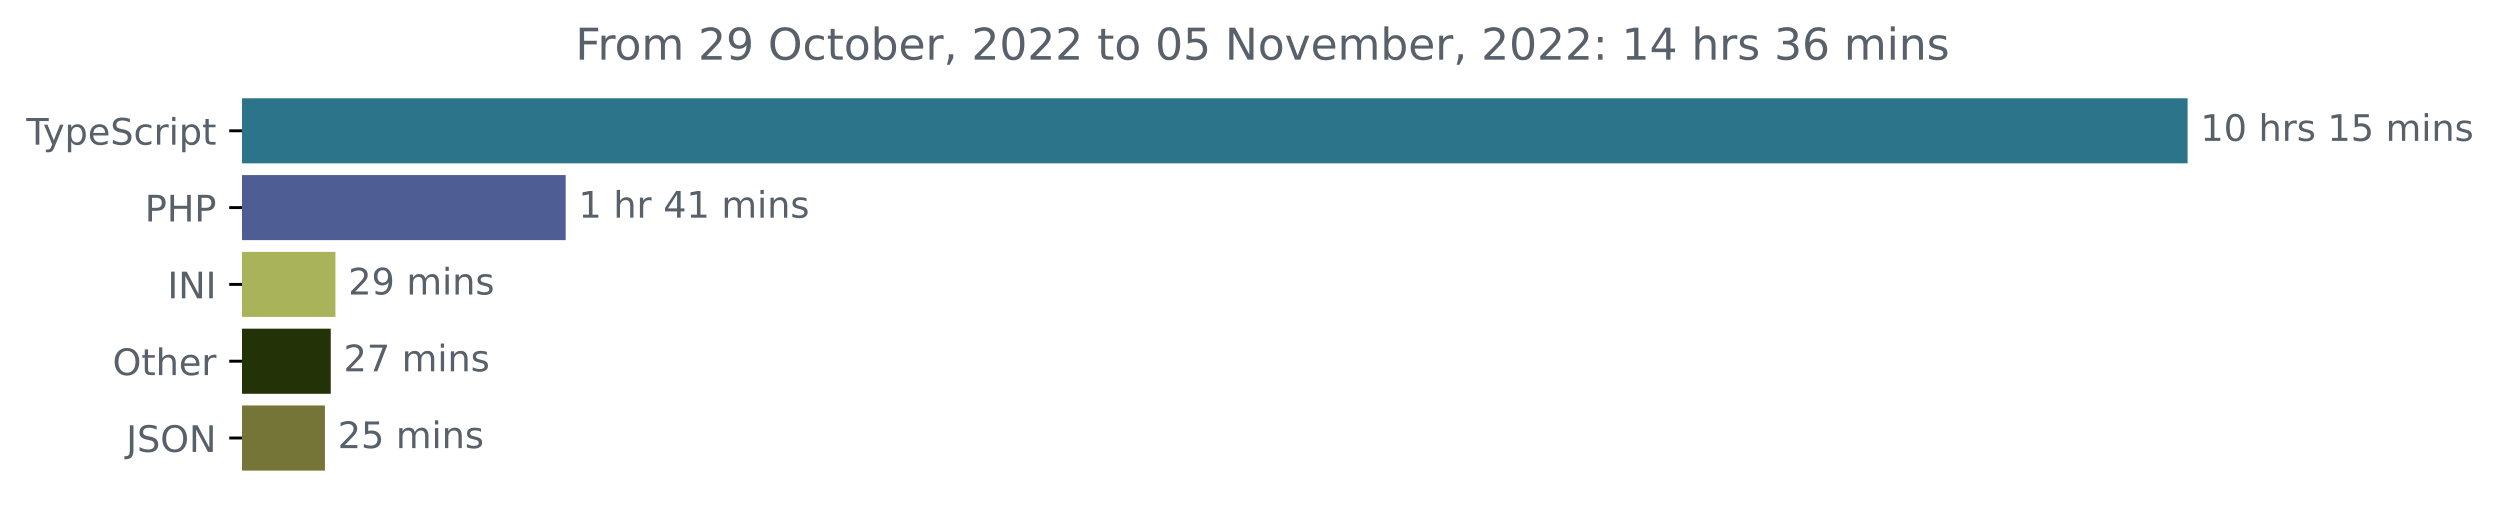
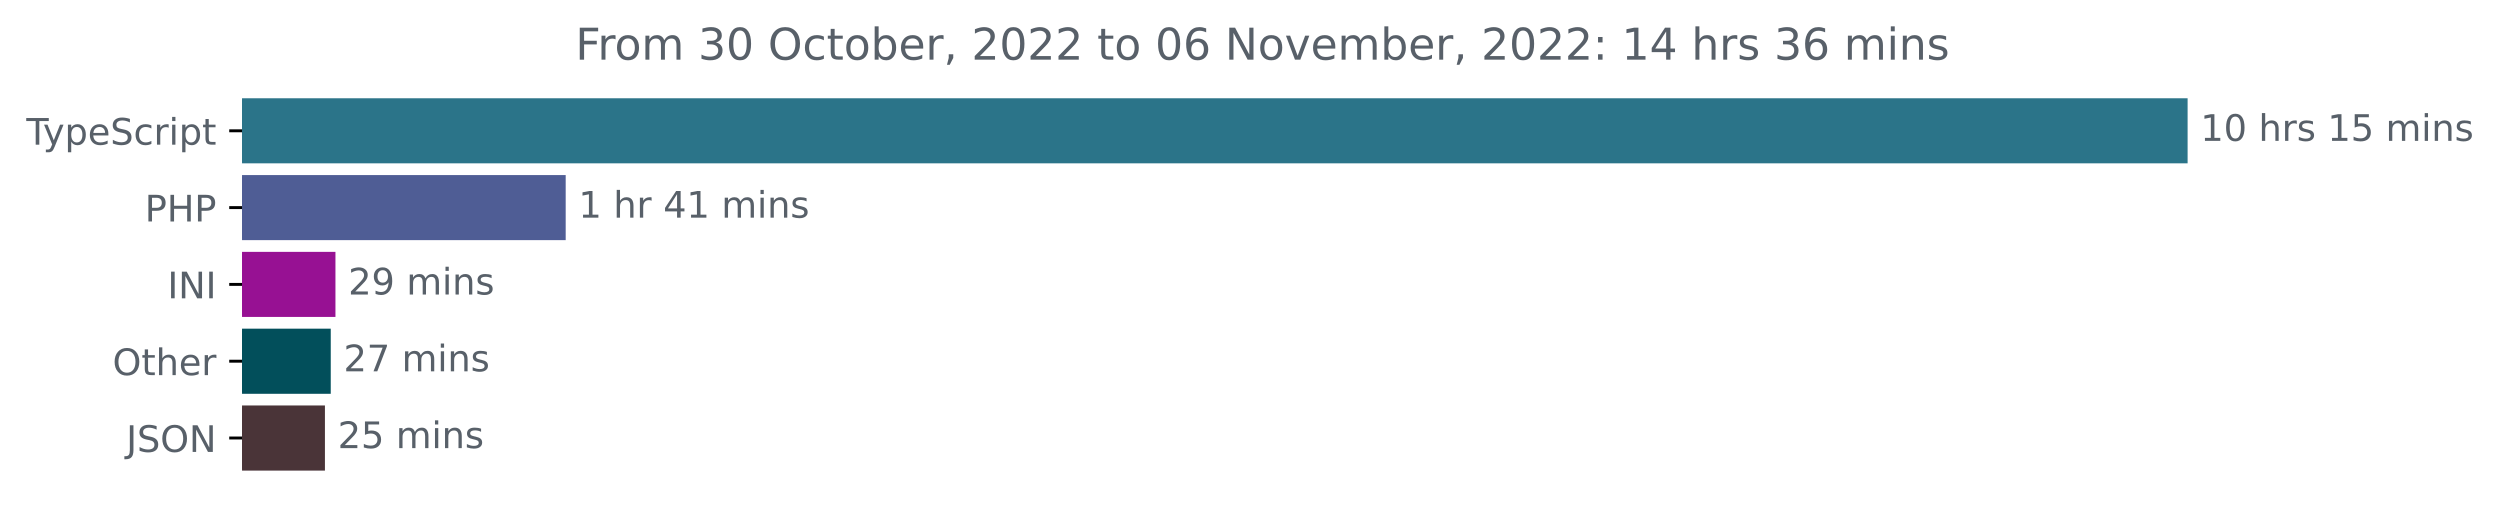
<svg xmlns="http://www.w3.org/2000/svg" xmlns:xlink="http://www.w3.org/1999/xlink" width="683.507pt" height="140.398pt" viewBox="0 0 683.507 140.398" version="1.1">
  <defs>
    <style type="text/css">*{stroke-linejoin: round; stroke-linecap: butt}</style>
  </defs>
  <g id="figure_1">
    <g id="patch_1">
      <path d="M -0 140.398  L 683.507 140.398  L 683.507 0  L -0 0  L -0 140.398  z " style="fill: none" />
    </g>
    <g id="axes_1">
      <g id="patch_2">
-         <path d="M 66.17 27.358  L 597.599 27.358  L 597.599 44.158  L 66.17 44.158  z " clip-path="url(#p89e4392c04)" style="fill: #2b7489; stroke: #2b7489; stroke-linejoin: miter" />
+         <path d="M 66.17 27.358  L 597.599 27.358  L 597.599 44.158  L 66.17 44.158  z " clip-path="url(#p6e1f8be31a)" style="fill: #2b7489; stroke: #2b7489; stroke-linejoin: miter" />
      </g>
      <g id="patch_3">
-         <path d="M 66.17 48.358  L 154.162 48.358  L 154.162 65.158  L 66.17 65.158  z " clip-path="url(#p89e4392c04)" style="fill: #4f5d95; stroke: #4f5d95; stroke-linejoin: miter" />
+         <path d="M 66.17 48.358  L 154.162 48.358  L 154.162 65.158  L 66.17 65.158  z " clip-path="url(#p6e1f8be31a)" style="fill: #4f5d95; stroke: #4f5d95; stroke-linejoin: miter" />
      </g>
      <g id="patch_4">
-         <path d="M 66.17 69.358  L 91.213 69.358  L 91.213 86.158  L 66.17 86.158  z " clip-path="url(#p89e4392c04)" style="fill: #a8b35a; stroke: #a8b35a; stroke-linejoin: miter" />
+         <path d="M 66.17 69.358  L 91.213 69.358  L 91.213 86.158  L 66.17 86.158  z " clip-path="url(#p6e1f8be31a)" style="fill: #971193; stroke: #971193; stroke-linejoin: miter" />
      </g>
      <g id="patch_5">
-         <path d="M 66.17 90.358  L 89.927 90.358  L 89.927 107.158  L 66.17 107.158  z " clip-path="url(#p89e4392c04)" style="fill: #233207; stroke: #233207; stroke-linejoin: miter" />
+         <path d="M 66.17 90.358  L 89.927 90.358  L 89.927 107.158  L 66.17 107.158  z " clip-path="url(#p6e1f8be31a)" style="fill: #024f5b; stroke: #024f5b; stroke-linejoin: miter" />
      </g>
      <g id="patch_6">
-         <path d="M 66.17 111.358  L 88.338 111.358  L 88.338 128.158  L 66.17 128.158  z " clip-path="url(#p89e4392c04)" style="fill: #757537; stroke: #757537; stroke-linejoin: miter" />
+         <path d="M 66.17 111.358  L 88.338 111.358  L 88.338 128.158  L 66.17 128.158  z " clip-path="url(#p6e1f8be31a)" style="fill: #4a3438; stroke: #4a3438; stroke-linejoin: miter" />
      </g>
      <g id="matplotlib.axis_1" />
      <g id="matplotlib.axis_2">
        <g id="ytick_1">
          <g id="line2d_1">
            <defs>
-               <path id="m2243f018e5" d="M 0 0  L -3.5 0  " style="stroke: #000000; stroke-width: 0.8" />
+               <path id="m82293de2f4" d="M 0 0  L -3.5 0  " style="stroke: #000000; stroke-width: 0.8" />
            </defs>
            <g>
-               <use xlink:href="#m2243f018e5" x="66.17" y="35.758" style="stroke: #000000; stroke-width: 0.8" />
+               <use xlink:href="#m82293de2f4" x="66.17" y="35.758" style="stroke: #000000; stroke-width: 0.8" />
            </g>
          </g>
          <g id="text_1">
            <g style="fill: #586069" transform="translate(7.2 39.55734)scale(0.1 -0.1)">
              <defs>
                <path id="DejaVuSans-54" d="M -19 4666  L 3928 4666  L 3928 4134  L 2272 4134  L 2272 0  L 1638 0  L 1638 4134  L -19 4134  L -19 4666  z " transform="scale(0.015625)" />
                <path id="DejaVuSans-79" d="M 2059 -325  Q 1816 -950 1584 -1140  Q 1353 -1331 966 -1331  L 506 -1331  L 506 -850  L 844 -850  Q 1081 -850 1212 -737  Q 1344 -625 1503 -206  L 1606 56  L 191 3500  L 800 3500  L 1894 763  L 2988 3500  L 3597 3500  L 2059 -325  z " transform="scale(0.015625)" />
                <path id="DejaVuSans-70" d="M 1159 525  L 1159 -1331  L 581 -1331  L 581 3500  L 1159 3500  L 1159 2969  Q 1341 3281 1617 3432  Q 1894 3584 2278 3584  Q 2916 3584 3314 3078  Q 3713 2572 3713 1747  Q 3713 922 3314 415  Q 2916 -91 2278 -91  Q 1894 -91 1617 61  Q 1341 213 1159 525  z M 3116 1747  Q 3116 2381 2855 2742  Q 2594 3103 2138 3103  Q 1681 3103 1420 2742  Q 1159 2381 1159 1747  Q 1159 1113 1420 752  Q 1681 391 2138 391  Q 2594 391 2855 752  Q 3116 1113 3116 1747  z " transform="scale(0.015625)" />
                <path id="DejaVuSans-65" d="M 3597 1894  L 3597 1613  L 953 1613  Q 991 1019 1311 708  Q 1631 397 2203 397  Q 2534 397 2845 478  Q 3156 559 3463 722  L 3463 178  Q 3153 47 2828 -22  Q 2503 -91 2169 -91  Q 1331 -91 842 396  Q 353 884 353 1716  Q 353 2575 817 3079  Q 1281 3584 2069 3584  Q 2775 3584 3186 3129  Q 3597 2675 3597 1894  z M 3022 2063  Q 3016 2534 2758 2815  Q 2500 3097 2075 3097  Q 1594 3097 1305 2825  Q 1016 2553 972 2059  L 3022 2063  z " transform="scale(0.015625)" />
                <path id="DejaVuSans-53" d="M 3425 4513  L 3425 3897  Q 3066 4069 2747 4153  Q 2428 4238 2131 4238  Q 1616 4238 1336 4038  Q 1056 3838 1056 3469  Q 1056 3159 1242 3001  Q 1428 2844 1947 2747  L 2328 2669  Q 3034 2534 3370 2195  Q 3706 1856 3706 1288  Q 3706 609 3251 259  Q 2797 -91 1919 -91  Q 1588 -91 1214 -16  Q 841 59 441 206  L 441 856  Q 825 641 1194 531  Q 1563 422 1919 422  Q 2459 422 2753 634  Q 3047 847 3047 1241  Q 3047 1584 2836 1778  Q 2625 1972 2144 2069  L 1759 2144  Q 1053 2284 737 2584  Q 422 2884 422 3419  Q 422 4038 858 4394  Q 1294 4750 2059 4750  Q 2388 4750 2728 4690  Q 3069 4631 3425 4513  z " transform="scale(0.015625)" />
                <path id="DejaVuSans-63" d="M 3122 3366  L 3122 2828  Q 2878 2963 2633 3030  Q 2388 3097 2138 3097  Q 1578 3097 1268 2742  Q 959 2388 959 1747  Q 959 1106 1268 751  Q 1578 397 2138 397  Q 2388 397 2633 464  Q 2878 531 3122 666  L 3122 134  Q 2881 22 2623 -34  Q 2366 -91 2075 -91  Q 1284 -91 818 406  Q 353 903 353 1747  Q 353 2603 823 3093  Q 1294 3584 2113 3584  Q 2378 3584 2631 3529  Q 2884 3475 3122 3366  z " transform="scale(0.015625)" />
                <path id="DejaVuSans-72" d="M 2631 2963  Q 2534 3019 2420 3045  Q 2306 3072 2169 3072  Q 1681 3072 1420 2755  Q 1159 2438 1159 1844  L 1159 0  L 581 0  L 581 3500  L 1159 3500  L 1159 2956  Q 1341 3275 1631 3429  Q 1922 3584 2338 3584  Q 2397 3584 2469 3576  Q 2541 3569 2628 3553  L 2631 2963  z " transform="scale(0.015625)" />
                <path id="DejaVuSans-69" d="M 603 3500  L 1178 3500  L 1178 0  L 603 0  L 603 3500  z M 603 4863  L 1178 4863  L 1178 4134  L 603 4134  L 603 4863  z " transform="scale(0.015625)" />
                <path id="DejaVuSans-74" d="M 1172 4494  L 1172 3500  L 2356 3500  L 2356 3053  L 1172 3053  L 1172 1153  Q 1172 725 1289 603  Q 1406 481 1766 481  L 2356 481  L 2356 0  L 1766 0  Q 1100 0 847 248  Q 594 497 594 1153  L 594 3053  L 172 3053  L 172 3500  L 594 3500  L 594 4494  L 1172 4494  z " transform="scale(0.015625)" />
              </defs>
              <use xlink:href="#DejaVuSans-54" />
              <use xlink:href="#DejaVuSans-79" x="45.459" />
              <use xlink:href="#DejaVuSans-70" x="104.639" />
              <use xlink:href="#DejaVuSans-65" x="168.115" />
              <use xlink:href="#DejaVuSans-53" x="229.639" />
              <use xlink:href="#DejaVuSans-63" x="293.115" />
              <use xlink:href="#DejaVuSans-72" x="348.096" />
              <use xlink:href="#DejaVuSans-69" x="389.209" />
              <use xlink:href="#DejaVuSans-70" x="416.992" />
              <use xlink:href="#DejaVuSans-74" x="480.469" />
            </g>
          </g>
        </g>
        <g id="ytick_2">
          <g id="line2d_2">
            <g>
-               <use xlink:href="#m2243f018e5" x="66.17" y="56.758" style="stroke: #000000; stroke-width: 0.8" />
+               <use xlink:href="#m82293de2f4" x="66.17" y="56.758" style="stroke: #000000; stroke-width: 0.8" />
            </g>
          </g>
          <g id="text_2">
            <g style="fill: #586069" transform="translate(39.59063 60.55734)scale(0.1 -0.1)">
              <defs>
                <path id="DejaVuSans-50" d="M 1259 4147  L 1259 2394  L 2053 2394  Q 2494 2394 2734 2622  Q 2975 2850 2975 3272  Q 2975 3691 2734 3919  Q 2494 4147 2053 4147  L 1259 4147  z M 628 4666  L 2053 4666  Q 2838 4666 3239 4311  Q 3641 3956 3641 3272  Q 3641 2581 3239 2228  Q 2838 1875 2053 1875  L 1259 1875  L 1259 0  L 628 0  L 628 4666  z " transform="scale(0.015625)" />
                <path id="DejaVuSans-48" d="M 628 4666  L 1259 4666  L 1259 2753  L 3553 2753  L 3553 4666  L 4184 4666  L 4184 0  L 3553 0  L 3553 2222  L 1259 2222  L 1259 0  L 628 0  L 628 4666  z " transform="scale(0.015625)" />
              </defs>
              <use xlink:href="#DejaVuSans-50" />
              <use xlink:href="#DejaVuSans-48" x="60.303" />
              <use xlink:href="#DejaVuSans-50" x="135.498" />
            </g>
          </g>
        </g>
        <g id="ytick_3">
          <g id="line2d_3">
            <g>
-               <use xlink:href="#m2243f018e5" x="66.17" y="77.758" style="stroke: #000000; stroke-width: 0.8" />
+               <use xlink:href="#m82293de2f4" x="66.17" y="77.758" style="stroke: #000000; stroke-width: 0.8" />
            </g>
          </g>
          <g id="text_3">
            <g style="fill: #586069" transform="translate(45.78906 81.55734)scale(0.1 -0.1)">
              <defs>
                <path id="DejaVuSans-49" d="M 628 4666  L 1259 4666  L 1259 0  L 628 0  L 628 4666  z " transform="scale(0.015625)" />
                <path id="DejaVuSans-4e" d="M 628 4666  L 1478 4666  L 3547 763  L 3547 4666  L 4159 4666  L 4159 0  L 3309 0  L 1241 3903  L 1241 0  L 628 0  L 628 4666  z " transform="scale(0.015625)" />
              </defs>
              <use xlink:href="#DejaVuSans-49" />
              <use xlink:href="#DejaVuSans-4e" x="29.492" />
              <use xlink:href="#DejaVuSans-49" x="104.297" />
            </g>
          </g>
        </g>
        <g id="ytick_4">
          <g id="line2d_4">
            <g>
-               <use xlink:href="#m2243f018e5" x="66.17" y="98.758" style="stroke: #000000; stroke-width: 0.8" />
+               <use xlink:href="#m82293de2f4" x="66.17" y="98.758" style="stroke: #000000; stroke-width: 0.8" />
            </g>
          </g>
          <g id="text_4">
            <g style="fill: #586069" transform="translate(30.77656 102.5573)scale(0.1 -0.1)">
              <defs>
                <path id="DejaVuSans-4f" d="M 2522 4238  Q 1834 4238 1429 3725  Q 1025 3213 1025 2328  Q 1025 1447 1429 934  Q 1834 422 2522 422  Q 3209 422 3611 934  Q 4013 1447 4013 2328  Q 4013 3213 3611 3725  Q 3209 4238 2522 4238  z M 2522 4750  Q 3503 4750 4090 4092  Q 4678 3434 4678 2328  Q 4678 1225 4090 567  Q 3503 -91 2522 -91  Q 1538 -91 948 565  Q 359 1222 359 2328  Q 359 3434 948 4092  Q 1538 4750 2522 4750  z " transform="scale(0.015625)" />
                <path id="DejaVuSans-68" d="M 3513 2113  L 3513 0  L 2938 0  L 2938 2094  Q 2938 2591 2744 2837  Q 2550 3084 2163 3084  Q 1697 3084 1428 2787  Q 1159 2491 1159 1978  L 1159 0  L 581 0  L 581 4863  L 1159 4863  L 1159 2956  Q 1366 3272 1645 3428  Q 1925 3584 2291 3584  Q 2894 3584 3203 3211  Q 3513 2838 3513 2113  z " transform="scale(0.015625)" />
              </defs>
              <use xlink:href="#DejaVuSans-4f" />
              <use xlink:href="#DejaVuSans-74" x="78.711" />
              <use xlink:href="#DejaVuSans-68" x="117.92" />
              <use xlink:href="#DejaVuSans-65" x="181.299" />
              <use xlink:href="#DejaVuSans-72" x="242.822" />
            </g>
          </g>
        </g>
        <g id="ytick_5">
          <g id="line2d_5">
            <g>
-               <use xlink:href="#m2243f018e5" x="66.17" y="119.758" style="stroke: #000000; stroke-width: 0.8" />
+               <use xlink:href="#m82293de2f4" x="66.17" y="119.758" style="stroke: #000000; stroke-width: 0.8" />
            </g>
          </g>
          <g id="text_5">
            <g style="fill: #586069" transform="translate(34.51875 123.5573)scale(0.1 -0.1)">
              <defs>
                <path id="DejaVuSans-4a" d="M 628 4666  L 1259 4666  L 1259 325  Q 1259 -519 939 -900  Q 619 -1281 -91 -1281  L -331 -1281  L -331 -750  L -134 -750  Q 284 -750 456 -515  Q 628 -281 628 325  L 628 4666  z " transform="scale(0.015625)" />
              </defs>
              <use xlink:href="#DejaVuSans-4a" />
              <use xlink:href="#DejaVuSans-53" x="29.492" />
              <use xlink:href="#DejaVuSans-4f" x="92.969" />
              <use xlink:href="#DejaVuSans-4e" x="171.68" />
            </g>
          </g>
        </g>
      </g>
      <g id="text_6">
        <g style="fill: #586069" transform="translate(601.5989 38.5175)scale(0.1 -0.1)">
          <defs>
            <path id="DejaVuSans-31" d="M 794 531  L 1825 531  L 1825 4091  L 703 3866  L 703 4441  L 1819 4666  L 2450 4666  L 2450 531  L 3481 531  L 3481 0  L 794 0  L 794 531  z " transform="scale(0.015625)" />
            <path id="DejaVuSans-30" d="M 2034 4250  Q 1547 4250 1301 3770  Q 1056 3291 1056 2328  Q 1056 1369 1301 889  Q 1547 409 2034 409  Q 2525 409 2770 889  Q 3016 1369 3016 2328  Q 3016 3291 2770 3770  Q 2525 4250 2034 4250  z M 2034 4750  Q 2819 4750 3233 4129  Q 3647 3509 3647 2328  Q 3647 1150 3233 529  Q 2819 -91 2034 -91  Q 1250 -91 836 529  Q 422 1150 422 2328  Q 422 3509 836 4129  Q 1250 4750 2034 4750  z " transform="scale(0.015625)" />
            <path id="DejaVuSans-20" transform="scale(0.015625)" />
            <path id="DejaVuSans-73" d="M 2834 3397  L 2834 2853  Q 2591 2978 2328 3040  Q 2066 3103 1784 3103  Q 1356 3103 1142 2972  Q 928 2841 928 2578  Q 928 2378 1081 2264  Q 1234 2150 1697 2047  L 1894 2003  Q 2506 1872 2764 1633  Q 3022 1394 3022 966  Q 3022 478 2636 193  Q 2250 -91 1575 -91  Q 1294 -91 989 -36  Q 684 19 347 128  L 347 722  Q 666 556 975 473  Q 1284 391 1588 391  Q 1994 391 2212 530  Q 2431 669 2431 922  Q 2431 1156 2273 1281  Q 2116 1406 1581 1522  L 1381 1569  Q 847 1681 609 1914  Q 372 2147 372 2553  Q 372 3047 722 3315  Q 1072 3584 1716 3584  Q 2034 3584 2315 3537  Q 2597 3491 2834 3397  z " transform="scale(0.015625)" />
            <path id="DejaVuSans-35" d="M 691 4666  L 3169 4666  L 3169 4134  L 1269 4134  L 1269 2991  Q 1406 3038 1543 3061  Q 1681 3084 1819 3084  Q 2600 3084 3056 2656  Q 3513 2228 3513 1497  Q 3513 744 3044 326  Q 2575 -91 1722 -91  Q 1428 -91 1123 -41  Q 819 9 494 109  L 494 744  Q 775 591 1075 516  Q 1375 441 1709 441  Q 2250 441 2565 725  Q 2881 1009 2881 1497  Q 2881 1984 2565 2268  Q 2250 2553 1709 2553  Q 1456 2553 1204 2497  Q 953 2441 691 2322  L 691 4666  z " transform="scale(0.015625)" />
            <path id="DejaVuSans-6d" d="M 3328 2828  Q 3544 3216 3844 3400  Q 4144 3584 4550 3584  Q 5097 3584 5394 3201  Q 5691 2819 5691 2113  L 5691 0  L 5113 0  L 5113 2094  Q 5113 2597 4934 2840  Q 4756 3084 4391 3084  Q 3944 3084 3684 2787  Q 3425 2491 3425 1978  L 3425 0  L 2847 0  L 2847 2094  Q 2847 2600 2669 2842  Q 2491 3084 2119 3084  Q 1678 3084 1418 2786  Q 1159 2488 1159 1978  L 1159 0  L 581 0  L 581 3500  L 1159 3500  L 1159 2956  Q 1356 3278 1631 3431  Q 1906 3584 2284 3584  Q 2666 3584 2933 3390  Q 3200 3197 3328 2828  z " transform="scale(0.015625)" />
            <path id="DejaVuSans-6e" d="M 3513 2113  L 3513 0  L 2938 0  L 2938 2094  Q 2938 2591 2744 2837  Q 2550 3084 2163 3084  Q 1697 3084 1428 2787  Q 1159 2491 1159 1978  L 1159 0  L 581 0  L 581 3500  L 1159 3500  L 1159 2956  Q 1366 3272 1645 3428  Q 1925 3584 2291 3584  Q 2894 3584 3203 3211  Q 3513 2838 3513 2113  z " transform="scale(0.015625)" />
          </defs>
          <use xlink:href="#DejaVuSans-31" />
          <use xlink:href="#DejaVuSans-30" x="63.623" />
          <use xlink:href="#DejaVuSans-20" x="127.246" />
          <use xlink:href="#DejaVuSans-68" x="159.033" />
          <use xlink:href="#DejaVuSans-72" x="222.412" />
          <use xlink:href="#DejaVuSans-73" x="263.525" />
          <use xlink:href="#DejaVuSans-20" x="315.625" />
          <use xlink:href="#DejaVuSans-31" x="347.412" />
          <use xlink:href="#DejaVuSans-35" x="411.035" />
          <use xlink:href="#DejaVuSans-20" x="474.658" />
          <use xlink:href="#DejaVuSans-6d" x="506.445" />
          <use xlink:href="#DejaVuSans-69" x="603.857" />
          <use xlink:href="#DejaVuSans-6e" x="631.641" />
          <use xlink:href="#DejaVuSans-73" x="695.02" />
        </g>
      </g>
      <g id="text_7">
        <g style="fill: #586069" transform="translate(158.1617 59.5175)scale(0.1 -0.1)">
          <defs>
            <path id="DejaVuSans-34" d="M 2419 4116  L 825 1625  L 2419 1625  L 2419 4116  z M 2253 4666  L 3047 4666  L 3047 1625  L 3713 1625  L 3713 1100  L 3047 1100  L 3047 0  L 2419 0  L 2419 1100  L 313 1100  L 313 1709  L 2253 4666  z " transform="scale(0.015625)" />
          </defs>
          <use xlink:href="#DejaVuSans-31" />
          <use xlink:href="#DejaVuSans-20" x="63.623" />
          <use xlink:href="#DejaVuSans-68" x="95.41" />
          <use xlink:href="#DejaVuSans-72" x="158.789" />
          <use xlink:href="#DejaVuSans-20" x="199.902" />
          <use xlink:href="#DejaVuSans-34" x="231.689" />
          <use xlink:href="#DejaVuSans-31" x="295.312" />
          <use xlink:href="#DejaVuSans-20" x="358.936" />
          <use xlink:href="#DejaVuSans-6d" x="390.723" />
          <use xlink:href="#DejaVuSans-69" x="488.135" />
          <use xlink:href="#DejaVuSans-6e" x="515.918" />
          <use xlink:href="#DejaVuSans-73" x="579.297" />
        </g>
      </g>
      <g id="text_8">
        <g style="fill: #586069" transform="translate(95.21343 80.5175)scale(0.1 -0.1)">
          <defs>
            <path id="DejaVuSans-32" d="M 1228 531  L 3431 531  L 3431 0  L 469 0  L 469 531  Q 828 903 1448 1529  Q 2069 2156 2228 2338  Q 2531 2678 2651 2914  Q 2772 3150 2772 3378  Q 2772 3750 2511 3984  Q 2250 4219 1831 4219  Q 1534 4219 1204 4116  Q 875 4013 500 3803  L 500 4441  Q 881 4594 1212 4672  Q 1544 4750 1819 4750  Q 2544 4750 2975 4387  Q 3406 4025 3406 3419  Q 3406 3131 3298 2873  Q 3191 2616 2906 2266  Q 2828 2175 2409 1742  Q 1991 1309 1228 531  z " transform="scale(0.015625)" />
            <path id="DejaVuSans-39" d="M 703 97  L 703 672  Q 941 559 1184 500  Q 1428 441 1663 441  Q 2288 441 2617 861  Q 2947 1281 2994 2138  Q 2813 1869 2534 1725  Q 2256 1581 1919 1581  Q 1219 1581 811 2004  Q 403 2428 403 3163  Q 403 3881 828 4315  Q 1253 4750 1959 4750  Q 2769 4750 3195 4129  Q 3622 3509 3622 2328  Q 3622 1225 3098 567  Q 2575 -91 1691 -91  Q 1453 -91 1209 -44  Q 966 3 703 97  z M 1959 2075  Q 2384 2075 2632 2365  Q 2881 2656 2881 3163  Q 2881 3666 2632 3958  Q 2384 4250 1959 4250  Q 1534 4250 1286 3958  Q 1038 3666 1038 3163  Q 1038 2656 1286 2365  Q 1534 2075 1959 2075  z " transform="scale(0.015625)" />
          </defs>
          <use xlink:href="#DejaVuSans-32" />
          <use xlink:href="#DejaVuSans-39" x="63.623" />
          <use xlink:href="#DejaVuSans-20" x="127.246" />
          <use xlink:href="#DejaVuSans-6d" x="159.033" />
          <use xlink:href="#DejaVuSans-69" x="256.445" />
          <use xlink:href="#DejaVuSans-6e" x="284.229" />
          <use xlink:href="#DejaVuSans-73" x="347.607" />
        </g>
      </g>
      <g id="text_9">
        <g style="fill: #586069" transform="translate(93.92723 101.5175)scale(0.1 -0.1)">
          <defs>
            <path id="DejaVuSans-37" d="M 525 4666  L 3525 4666  L 3525 4397  L 1831 0  L 1172 0  L 2766 4134  L 525 4134  L 525 4666  z " transform="scale(0.015625)" />
          </defs>
          <use xlink:href="#DejaVuSans-32" />
          <use xlink:href="#DejaVuSans-37" x="63.623" />
          <use xlink:href="#DejaVuSans-20" x="127.246" />
          <use xlink:href="#DejaVuSans-6d" x="159.033" />
          <use xlink:href="#DejaVuSans-69" x="256.445" />
          <use xlink:href="#DejaVuSans-6e" x="284.229" />
          <use xlink:href="#DejaVuSans-73" x="347.607" />
        </g>
      </g>
      <g id="text_10">
        <g style="fill: #586069" transform="translate(92.33839 122.5175)scale(0.1 -0.1)">
          <use xlink:href="#DejaVuSans-32" />
          <use xlink:href="#DejaVuSans-35" x="63.623" />
          <use xlink:href="#DejaVuSans-20" x="127.246" />
          <use xlink:href="#DejaVuSans-6d" x="159.033" />
          <use xlink:href="#DejaVuSans-69" x="256.445" />
          <use xlink:href="#DejaVuSans-6e" x="284.229" />
          <use xlink:href="#DejaVuSans-73" x="347.607" />
        </g>
      </g>
      <g id="text_11">
        <g style="fill: #586069" transform="translate(157.3309 16.31812)scale(0.12 -0.12)">
          <defs>
            <path id="DejaVuSans-46" d="M 628 4666  L 3309 4666  L 3309 4134  L 1259 4134  L 1259 2759  L 3109 2759  L 3109 2228  L 1259 2228  L 1259 0  L 628 0  L 628 4666  z " transform="scale(0.015625)" />
            <path id="DejaVuSans-6f" d="M 1959 3097  Q 1497 3097 1228 2736  Q 959 2375 959 1747  Q 959 1119 1226 758  Q 1494 397 1959 397  Q 2419 397 2687 759  Q 2956 1122 2956 1747  Q 2956 2369 2687 2733  Q 2419 3097 1959 3097  z M 1959 3584  Q 2709 3584 3137 3096  Q 3566 2609 3566 1747  Q 3566 888 3137 398  Q 2709 -91 1959 -91  Q 1206 -91 779 398  Q 353 888 353 1747  Q 353 2609 779 3096  Q 1206 3584 1959 3584  z " transform="scale(0.015625)" />
+             <path id="DejaVuSans-33" d="M 2597 2516  Q 3050 2419 3304 2112  Q 3559 1806 3559 1356  Q 3559 666 3084 287  Q 2609 -91 1734 -91  Q 1441 -91 1130 -33  Q 819 25 488 141  L 488 750  Q 750 597 1062 519  Q 1375 441 1716 441  Q 2309 441 2620 675  Q 2931 909 2931 1356  Q 2931 1769 2642 2001  Q 2353 2234 1838 2234  L 1294 2234  L 1294 2753  L 1863 2753  Q 2328 2753 2575 2939  Q 2822 3125 2822 3475  Q 2822 3834 2567 4026  Q 2313 4219 1838 4219  Q 1578 4219 1281 4162  Q 984 4106 628 3988  L 628 4550  Q 988 4650 1302 4700  Q 1616 4750 1894 4750  Q 2613 4750 3031 4423  Q 3450 4097 3450 3541  Q 3450 3153 3228 2886  Q 3006 2619 2597 2516  z " transform="scale(0.015625)" />
            <path id="DejaVuSans-62" d="M 3116 1747  Q 3116 2381 2855 2742  Q 2594 3103 2138 3103  Q 1681 3103 1420 2742  Q 1159 2381 1159 1747  Q 1159 1113 1420 752  Q 1681 391 2138 391  Q 2594 391 2855 752  Q 3116 1113 3116 1747  z M 1159 2969  Q 1341 3281 1617 3432  Q 1894 3584 2278 3584  Q 2916 3584 3314 3078  Q 3713 2572 3713 1747  Q 3713 922 3314 415  Q 2916 -91 2278 -91  Q 1894 -91 1617 61  Q 1341 213 1159 525  L 1159 0  L 581 0  L 581 4863  L 1159 4863  L 1159 2969  z " transform="scale(0.015625)" />
            <path id="DejaVuSans-2c" d="M 750 794  L 1409 794  L 1409 256  L 897 -744  L 494 -744  L 750 256  L 750 794  z " transform="scale(0.015625)" />
+             <path id="DejaVuSans-36" d="M 2113 2584  Q 1688 2584 1439 2293  Q 1191 2003 1191 1497  Q 1191 994 1439 701  Q 1688 409 2113 409  Q 2538 409 2786 701  Q 3034 994 3034 1497  Q 3034 2003 2786 2293  Q 2538 2584 2113 2584  z M 3366 4563  L 3366 3988  Q 3128 4100 2886 4159  Q 2644 4219 2406 4219  Q 1781 4219 1451 3797  Q 1122 3375 1075 2522  Q 1259 2794 1537 2939  Q 1816 3084 2150 3084  Q 2853 3084 3261 2657  Q 3669 2231 3669 1497  Q 3669 778 3244 343  Q 2819 -91 2113 -91  Q 1303 -91 875 529  Q 447 1150 447 2328  Q 447 3434 972 4092  Q 1497 4750 2381 4750  Q 2619 4750 2861 4703  Q 3103 4656 3366 4563  z " transform="scale(0.015625)" />
            <path id="DejaVuSans-76" d="M 191 3500  L 800 3500  L 1894 563  L 2988 3500  L 3597 3500  L 2284 0  L 1503 0  L 191 3500  z " transform="scale(0.015625)" />
            <path id="DejaVuSans-3a" d="M 750 794  L 1409 794  L 1409 0  L 750 0  L 750 794  z M 750 3309  L 1409 3309  L 1409 2516  L 750 2516  L 750 3309  z " transform="scale(0.015625)" />
-             <path id="DejaVuSans-33" d="M 2597 2516  Q 3050 2419 3304 2112  Q 3559 1806 3559 1356  Q 3559 666 3084 287  Q 2609 -91 1734 -91  Q 1441 -91 1130 -33  Q 819 25 488 141  L 488 750  Q 750 597 1062 519  Q 1375 441 1716 441  Q 2309 441 2620 675  Q 2931 909 2931 1356  Q 2931 1769 2642 2001  Q 2353 2234 1838 2234  L 1294 2234  L 1294 2753  L 1863 2753  Q 2328 2753 2575 2939  Q 2822 3125 2822 3475  Q 2822 3834 2567 4026  Q 2313 4219 1838 4219  Q 1578 4219 1281 4162  Q 984 4106 628 3988  L 628 4550  Q 988 4650 1302 4700  Q 1616 4750 1894 4750  Q 2613 4750 3031 4423  Q 3450 4097 3450 3541  Q 3450 3153 3228 2886  Q 3006 2619 2597 2516  z " transform="scale(0.015625)" />
-             <path id="DejaVuSans-36" d="M 2113 2584  Q 1688 2584 1439 2293  Q 1191 2003 1191 1497  Q 1191 994 1439 701  Q 1688 409 2113 409  Q 2538 409 2786 701  Q 3034 994 3034 1497  Q 3034 2003 2786 2293  Q 2538 2584 2113 2584  z M 3366 4563  L 3366 3988  Q 3128 4100 2886 4159  Q 2644 4219 2406 4219  Q 1781 4219 1451 3797  Q 1122 3375 1075 2522  Q 1259 2794 1537 2939  Q 1816 3084 2150 3084  Q 2853 3084 3261 2657  Q 3669 2231 3669 1497  Q 3669 778 3244 343  Q 2819 -91 2113 -91  Q 1303 -91 875 529  Q 447 1150 447 2328  Q 447 3434 972 4092  Q 1497 4750 2381 4750  Q 2619 4750 2861 4703  Q 3103 4656 3366 4563  z " transform="scale(0.015625)" />
          </defs>
          <use xlink:href="#DejaVuSans-46" />
          <use xlink:href="#DejaVuSans-72" x="50.27" />
          <use xlink:href="#DejaVuSans-6f" x="89.133" />
          <use xlink:href="#DejaVuSans-6d" x="150.314" />
          <use xlink:href="#DejaVuSans-20" x="247.727" />
-           <use xlink:href="#DejaVuSans-32" x="279.514" />
-           <use xlink:href="#DejaVuSans-39" x="343.137" />
+           <use xlink:href="#DejaVuSans-33" x="279.514" />
+           <use xlink:href="#DejaVuSans-30" x="343.137" />
          <use xlink:href="#DejaVuSans-20" x="406.76" />
          <use xlink:href="#DejaVuSans-4f" x="438.547" />
          <use xlink:href="#DejaVuSans-63" x="517.258" />
          <use xlink:href="#DejaVuSans-74" x="572.238" />
          <use xlink:href="#DejaVuSans-6f" x="611.447" />
          <use xlink:href="#DejaVuSans-62" x="672.629" />
          <use xlink:href="#DejaVuSans-65" x="736.105" />
          <use xlink:href="#DejaVuSans-72" x="797.629" />
          <use xlink:href="#DejaVuSans-2c" x="838.742" />
          <use xlink:href="#DejaVuSans-20" x="870.529" />
          <use xlink:href="#DejaVuSans-32" x="902.316" />
          <use xlink:href="#DejaVuSans-30" x="965.939" />
          <use xlink:href="#DejaVuSans-32" x="1029.562" />
          <use xlink:href="#DejaVuSans-32" x="1093.186" />
          <use xlink:href="#DejaVuSans-20" x="1156.809" />
          <use xlink:href="#DejaVuSans-74" x="1188.596" />
          <use xlink:href="#DejaVuSans-6f" x="1227.805" />
          <use xlink:href="#DejaVuSans-20" x="1288.986" />
          <use xlink:href="#DejaVuSans-30" x="1320.773" />
-           <use xlink:href="#DejaVuSans-35" x="1384.396" />
+           <use xlink:href="#DejaVuSans-36" x="1384.396" />
          <use xlink:href="#DejaVuSans-20" x="1448.02" />
          <use xlink:href="#DejaVuSans-4e" x="1479.807" />
          <use xlink:href="#DejaVuSans-6f" x="1554.611" />
          <use xlink:href="#DejaVuSans-76" x="1615.793" />
          <use xlink:href="#DejaVuSans-65" x="1674.973" />
          <use xlink:href="#DejaVuSans-6d" x="1736.496" />
          <use xlink:href="#DejaVuSans-62" x="1833.908" />
          <use xlink:href="#DejaVuSans-65" x="1897.385" />
          <use xlink:href="#DejaVuSans-72" x="1958.908" />
          <use xlink:href="#DejaVuSans-2c" x="2000.021" />
          <use xlink:href="#DejaVuSans-20" x="2031.809" />
          <use xlink:href="#DejaVuSans-32" x="2063.596" />
          <use xlink:href="#DejaVuSans-30" x="2127.219" />
          <use xlink:href="#DejaVuSans-32" x="2190.842" />
          <use xlink:href="#DejaVuSans-32" x="2254.465" />
          <use xlink:href="#DejaVuSans-3a" x="2318.088" />
          <use xlink:href="#DejaVuSans-20" x="2351.779" />
          <use xlink:href="#DejaVuSans-31" x="2383.566" />
          <use xlink:href="#DejaVuSans-34" x="2447.189" />
          <use xlink:href="#DejaVuSans-20" x="2510.812" />
          <use xlink:href="#DejaVuSans-68" x="2542.6" />
          <use xlink:href="#DejaVuSans-72" x="2605.979" />
          <use xlink:href="#DejaVuSans-73" x="2647.092" />
          <use xlink:href="#DejaVuSans-20" x="2699.191" />
          <use xlink:href="#DejaVuSans-33" x="2730.979" />
          <use xlink:href="#DejaVuSans-36" x="2794.602" />
          <use xlink:href="#DejaVuSans-20" x="2858.225" />
          <use xlink:href="#DejaVuSans-6d" x="2890.012" />
          <use xlink:href="#DejaVuSans-69" x="2987.424" />
          <use xlink:href="#DejaVuSans-6e" x="3015.207" />
          <use xlink:href="#DejaVuSans-73" x="3078.586" />
        </g>
      </g>
    </g>
  </g>
  <defs>
-     <clipPath id="p89e4392c04">
+     <clipPath id="p6e1f8be31a">
      <rect x="66.17" y="22.318" width="558" height="110.88" />
    </clipPath>
  </defs>
</svg>
